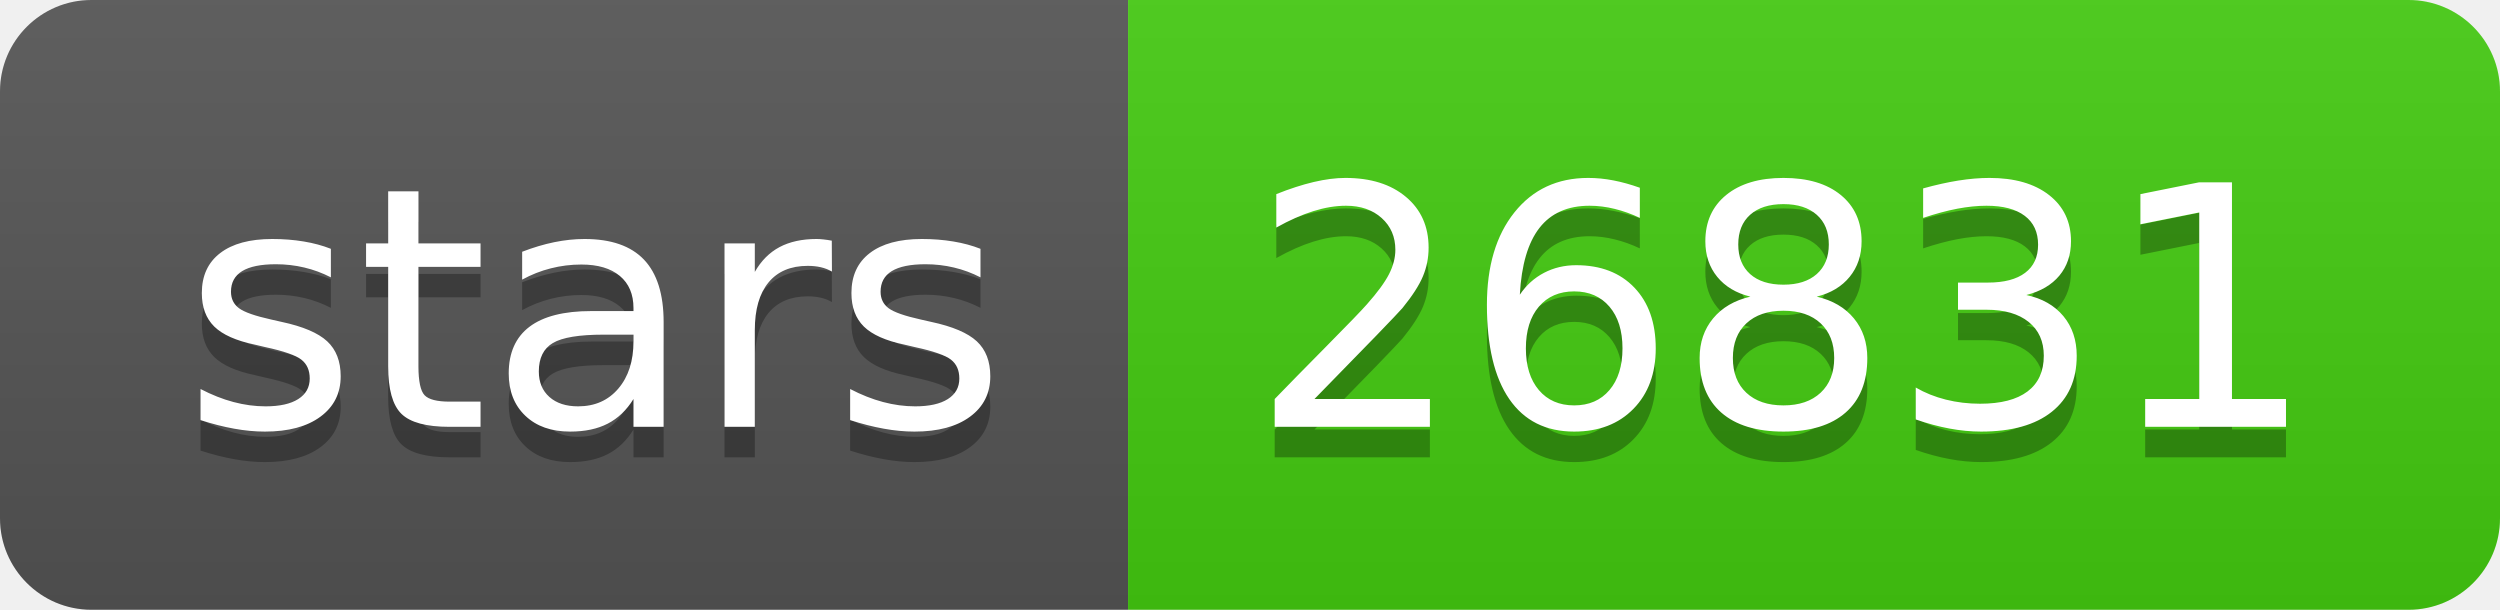
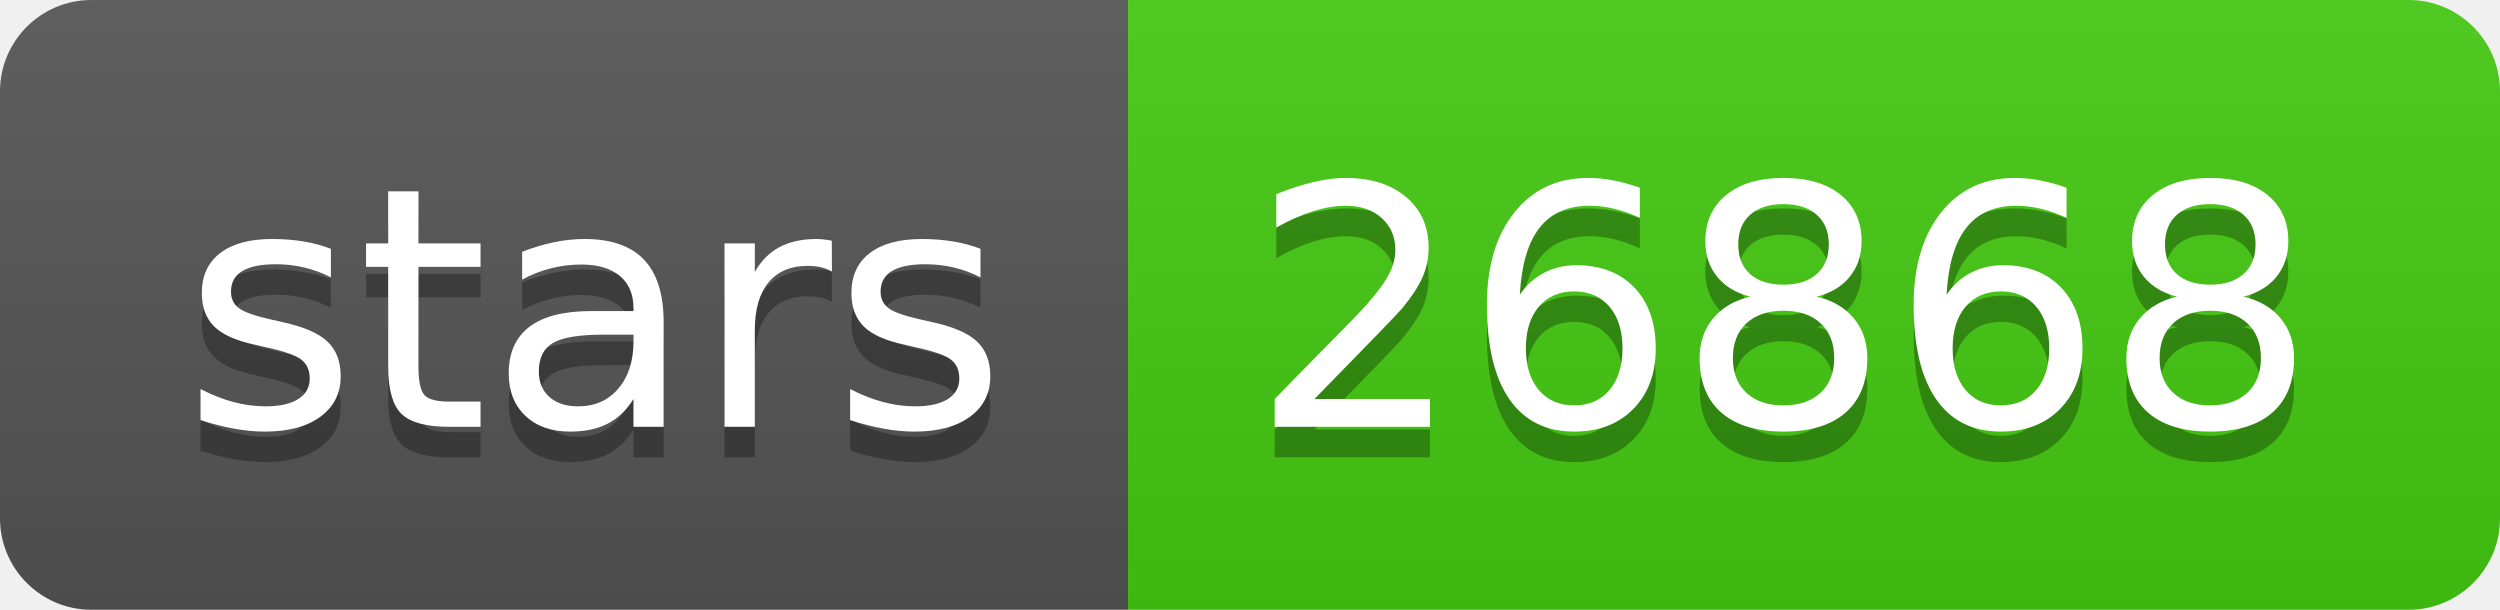
- <svg xmlns="http://www.w3.org/2000/svg" width="82" height="20" role="img" aria-label="stars: 26831">
+ <svg xmlns="http://www.w3.org/2000/svg" width="82" height="20" role="img" aria-label="stars: 26868">
  <linearGradient id="s" x2="0" y2="100%">
    <stop offset="0" stop-color="#bbb" stop-opacity=".1" />
    <stop offset="1" stop-opacity=".1" />
  </linearGradient>
  <clipPath id="r">
    <rect width="82" height="20" rx="3" fill="#fff" />
  </clipPath>
  <g clip-path="url(#r)">
    <rect width="37" height="20" fill="#555" />
    <rect x="37" width="45" height="20" fill="#4c1" />
    <rect width="82" height="20" fill="url(#s)" />
  </g>
  <g fill="#fff" text-anchor="middle" font-family="Verdana,Geneva,DejaVu Sans,sans-serif" text-rendering="geometricPrecision" font-size="110">
    <text aria-hidden="true" x="195" y="150" fill="#010101" fill-opacity=".3" transform="scale(.1)" textLength="270">stars</text>
    <text x="195" y="140" transform="scale(.1)" fill="#fff" textLength="270">stars</text>
-     <text aria-hidden="true" x="585" y="150" fill="#010101" fill-opacity=".3" transform="scale(.1)" textLength="350">26831</text>
-     <text x="585" y="140" transform="scale(.1)" fill="#fff" textLength="350">26831</text>
+     <text aria-hidden="true" x="585" y="150" fill="#010101" fill-opacity=".3" transform="scale(.1)" textLength="350">26868</text>
+     <text x="585" y="140" transform="scale(.1)" fill="#fff" textLength="350">26868</text>
  </g>
</svg>
